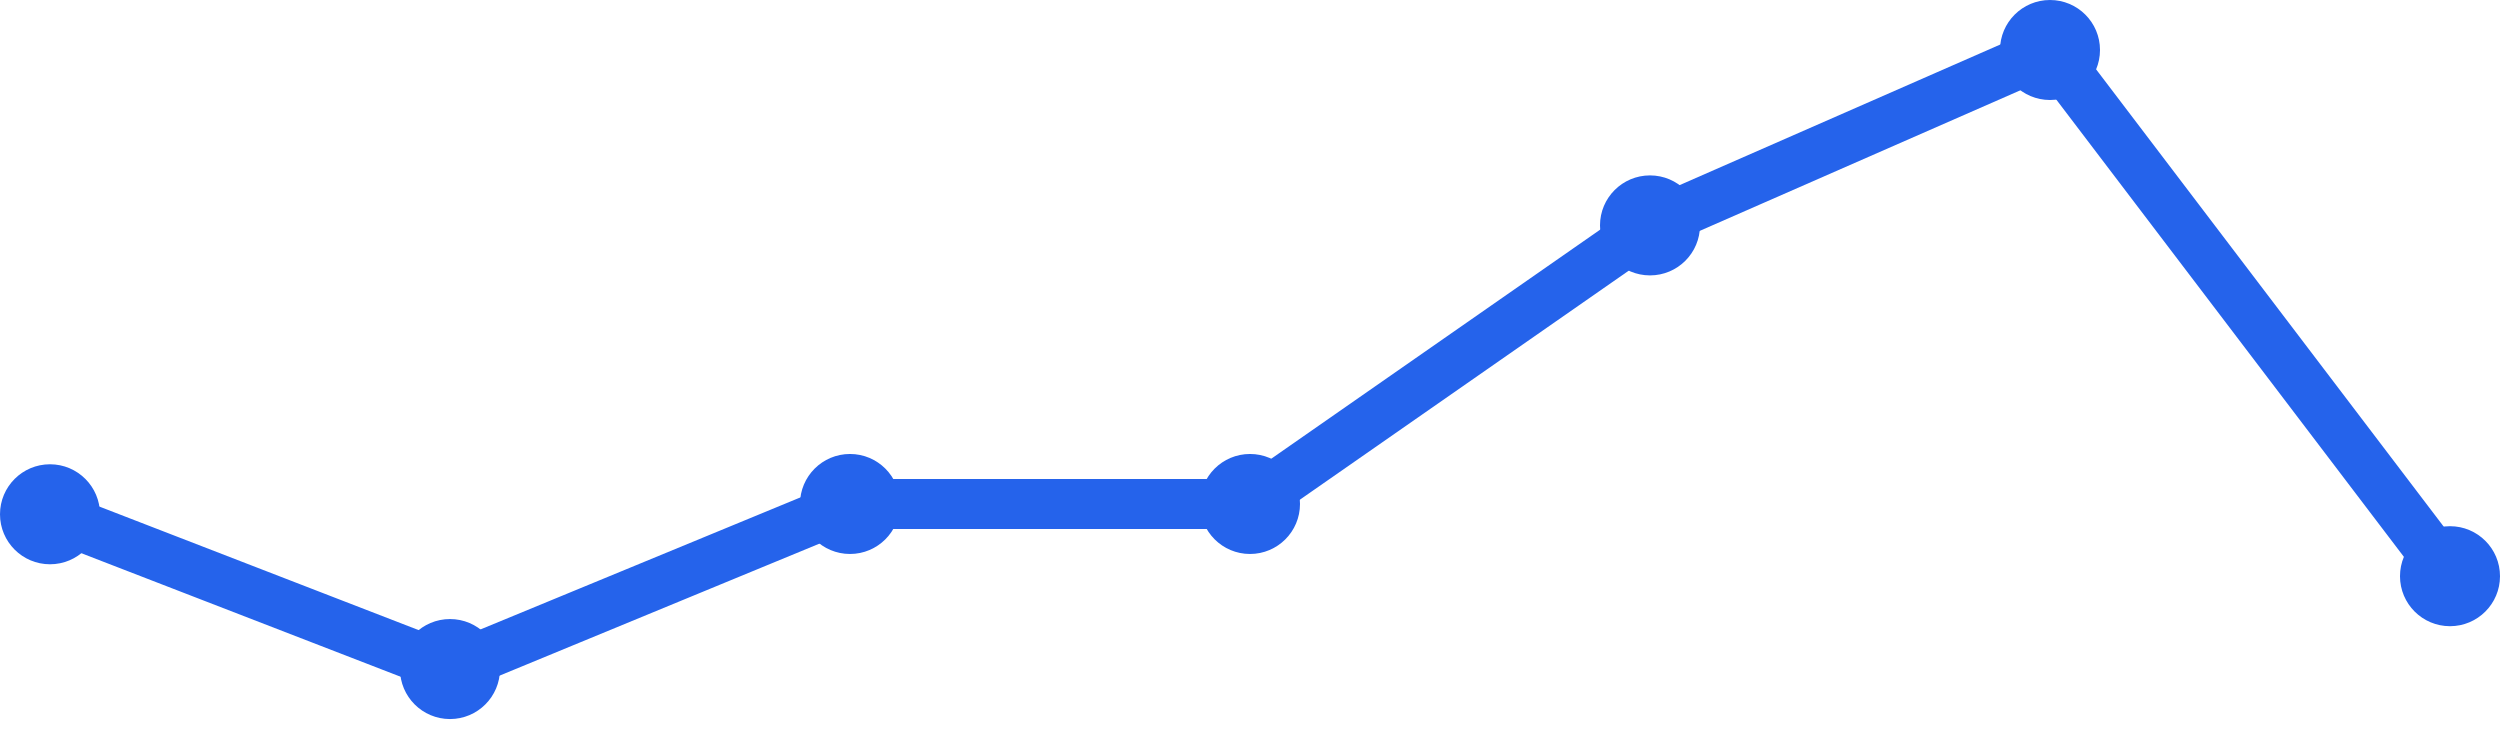
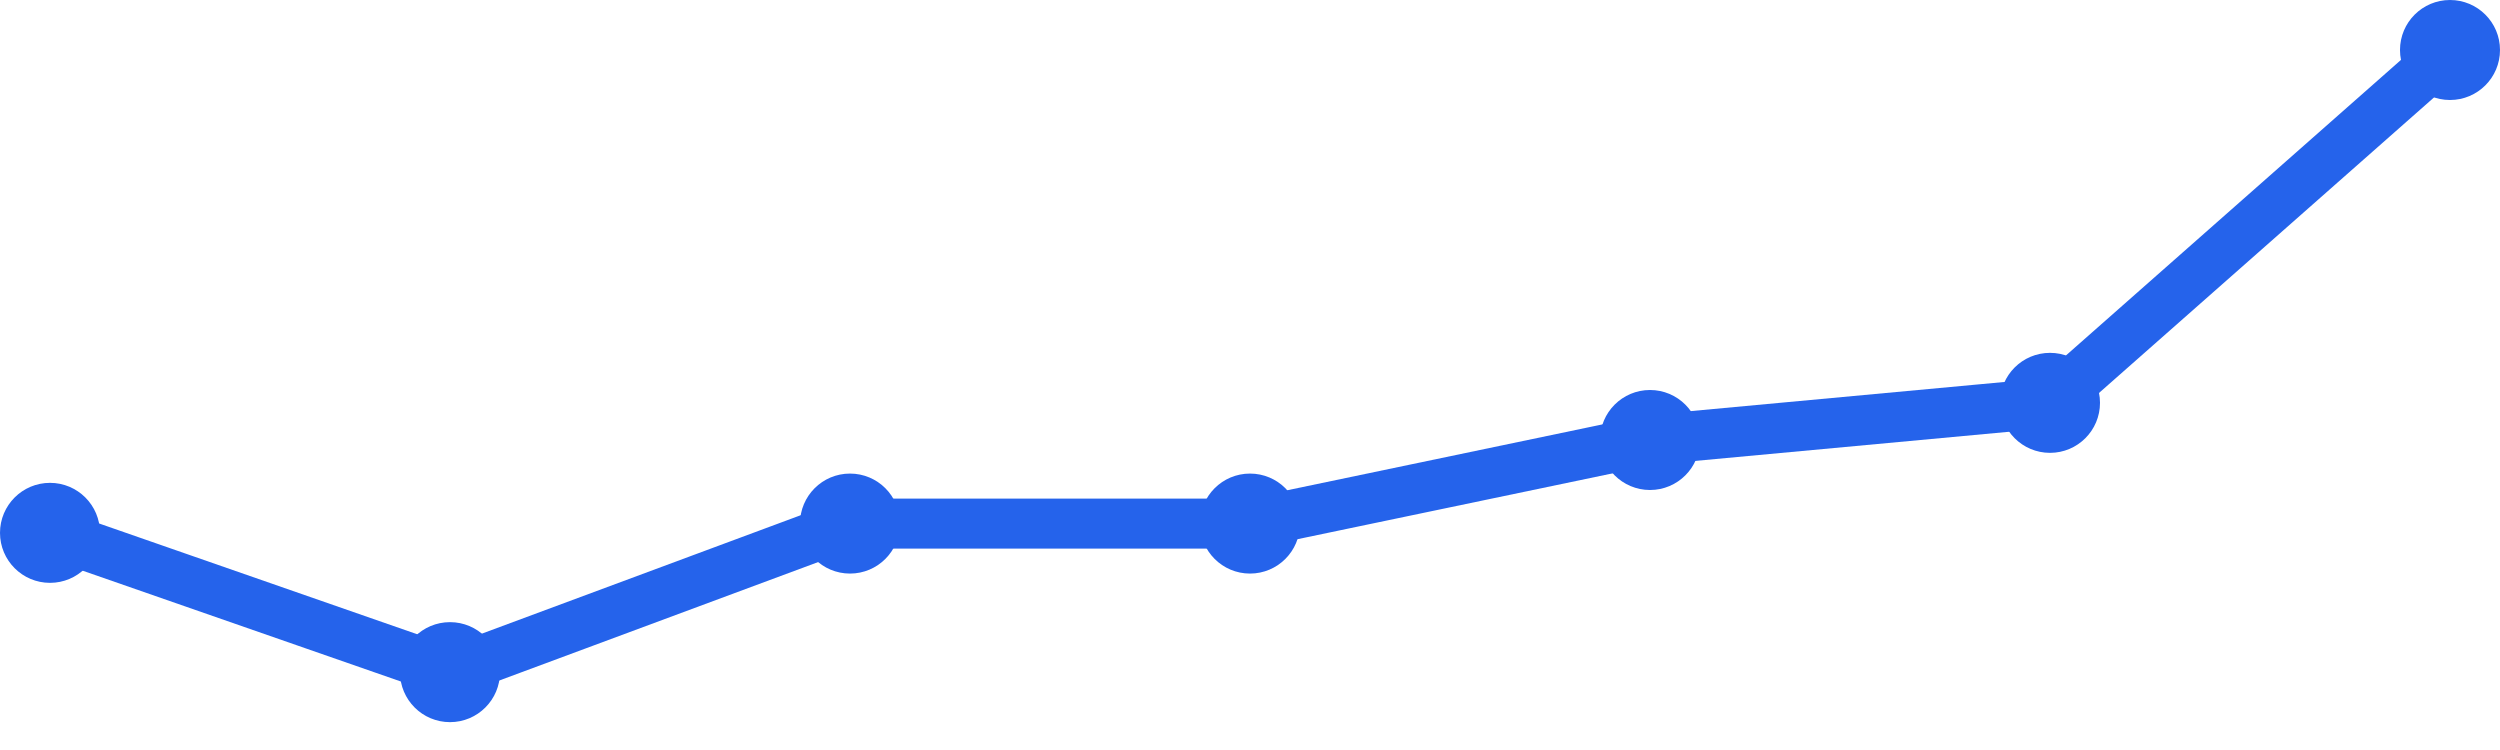
<svg xmlns="http://www.w3.org/2000/svg" width="100" height="30" viewBox="0 0 100 30">
-   <path d="M 2,20.571 L 18,26.762 L 34,20.159 L 50,20.159 L 66,9.016 L 82,2 L 98,23.048" fill="none" stroke="#2563eb" stroke-width="2" stroke-linecap="round" stroke-linejoin="round" />
-   <circle cx="2" cy="20.571" r="2" fill="#2563eb" />
-   <circle cx="18" cy="26.762" r="2" fill="#2563eb" />
-   <circle cx="34" cy="20.159" r="2" fill="#2563eb" />
-   <circle cx="50" cy="20.159" r="2" fill="#2563eb" />
-   <circle cx="66" cy="9.016" r="2" fill="#2563eb" />
-   <circle cx="82" cy="2" r="2" fill="#2563eb" />
-   <circle cx="98" cy="23.048" r="2" fill="#2563eb" />
+   <path d="M 2,21.314 L 18,26.886 L 34,20.943 L 50,20.943 L 66,17.6 L 82,16.114 L 98,2" fill="none" stroke="#2563eb" stroke-width="2" stroke-linecap="round" stroke-linejoin="round" />
+   <circle cx="2" cy="21.314" r="2" fill="#2563eb" />
+   <circle cx="18" cy="26.886" r="2" fill="#2563eb" />
+   <circle cx="34" cy="20.943" r="2" fill="#2563eb" />
+   <circle cx="50" cy="20.943" r="2" fill="#2563eb" />
+   <circle cx="66" cy="17.6" r="2" fill="#2563eb" />
+   <circle cx="82" cy="16.114" r="2" fill="#2563eb" />
+   <circle cx="98" cy="2" r="2" fill="#2563eb" />
</svg>
